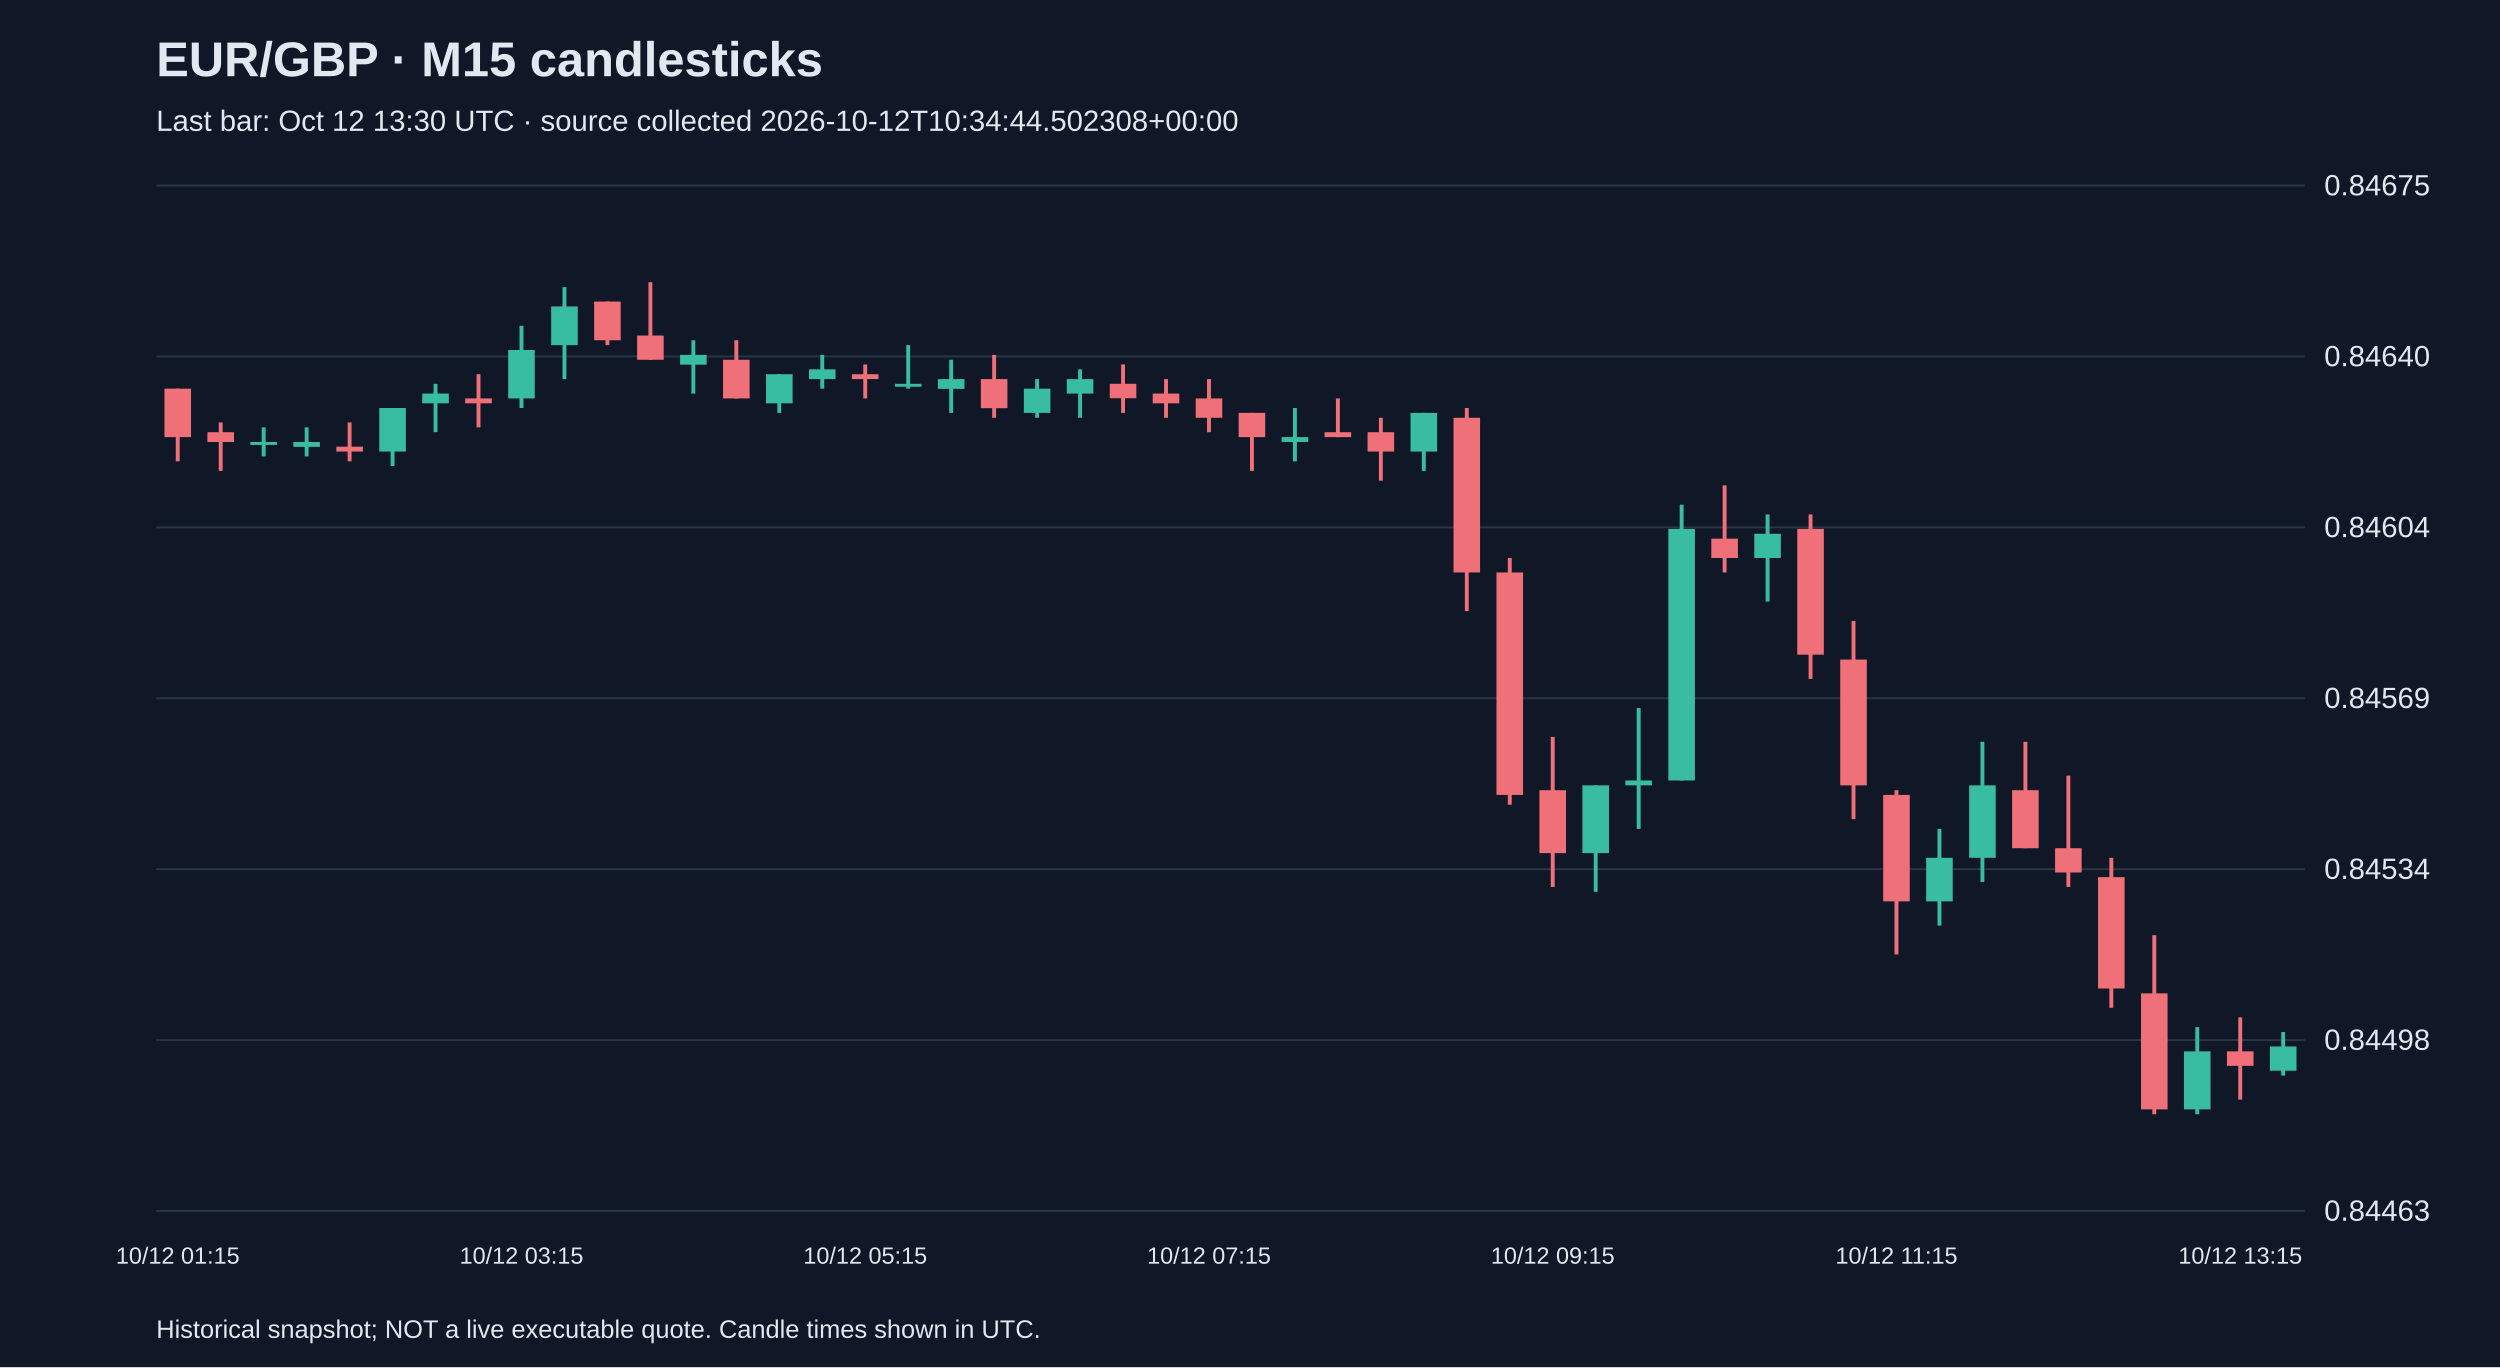
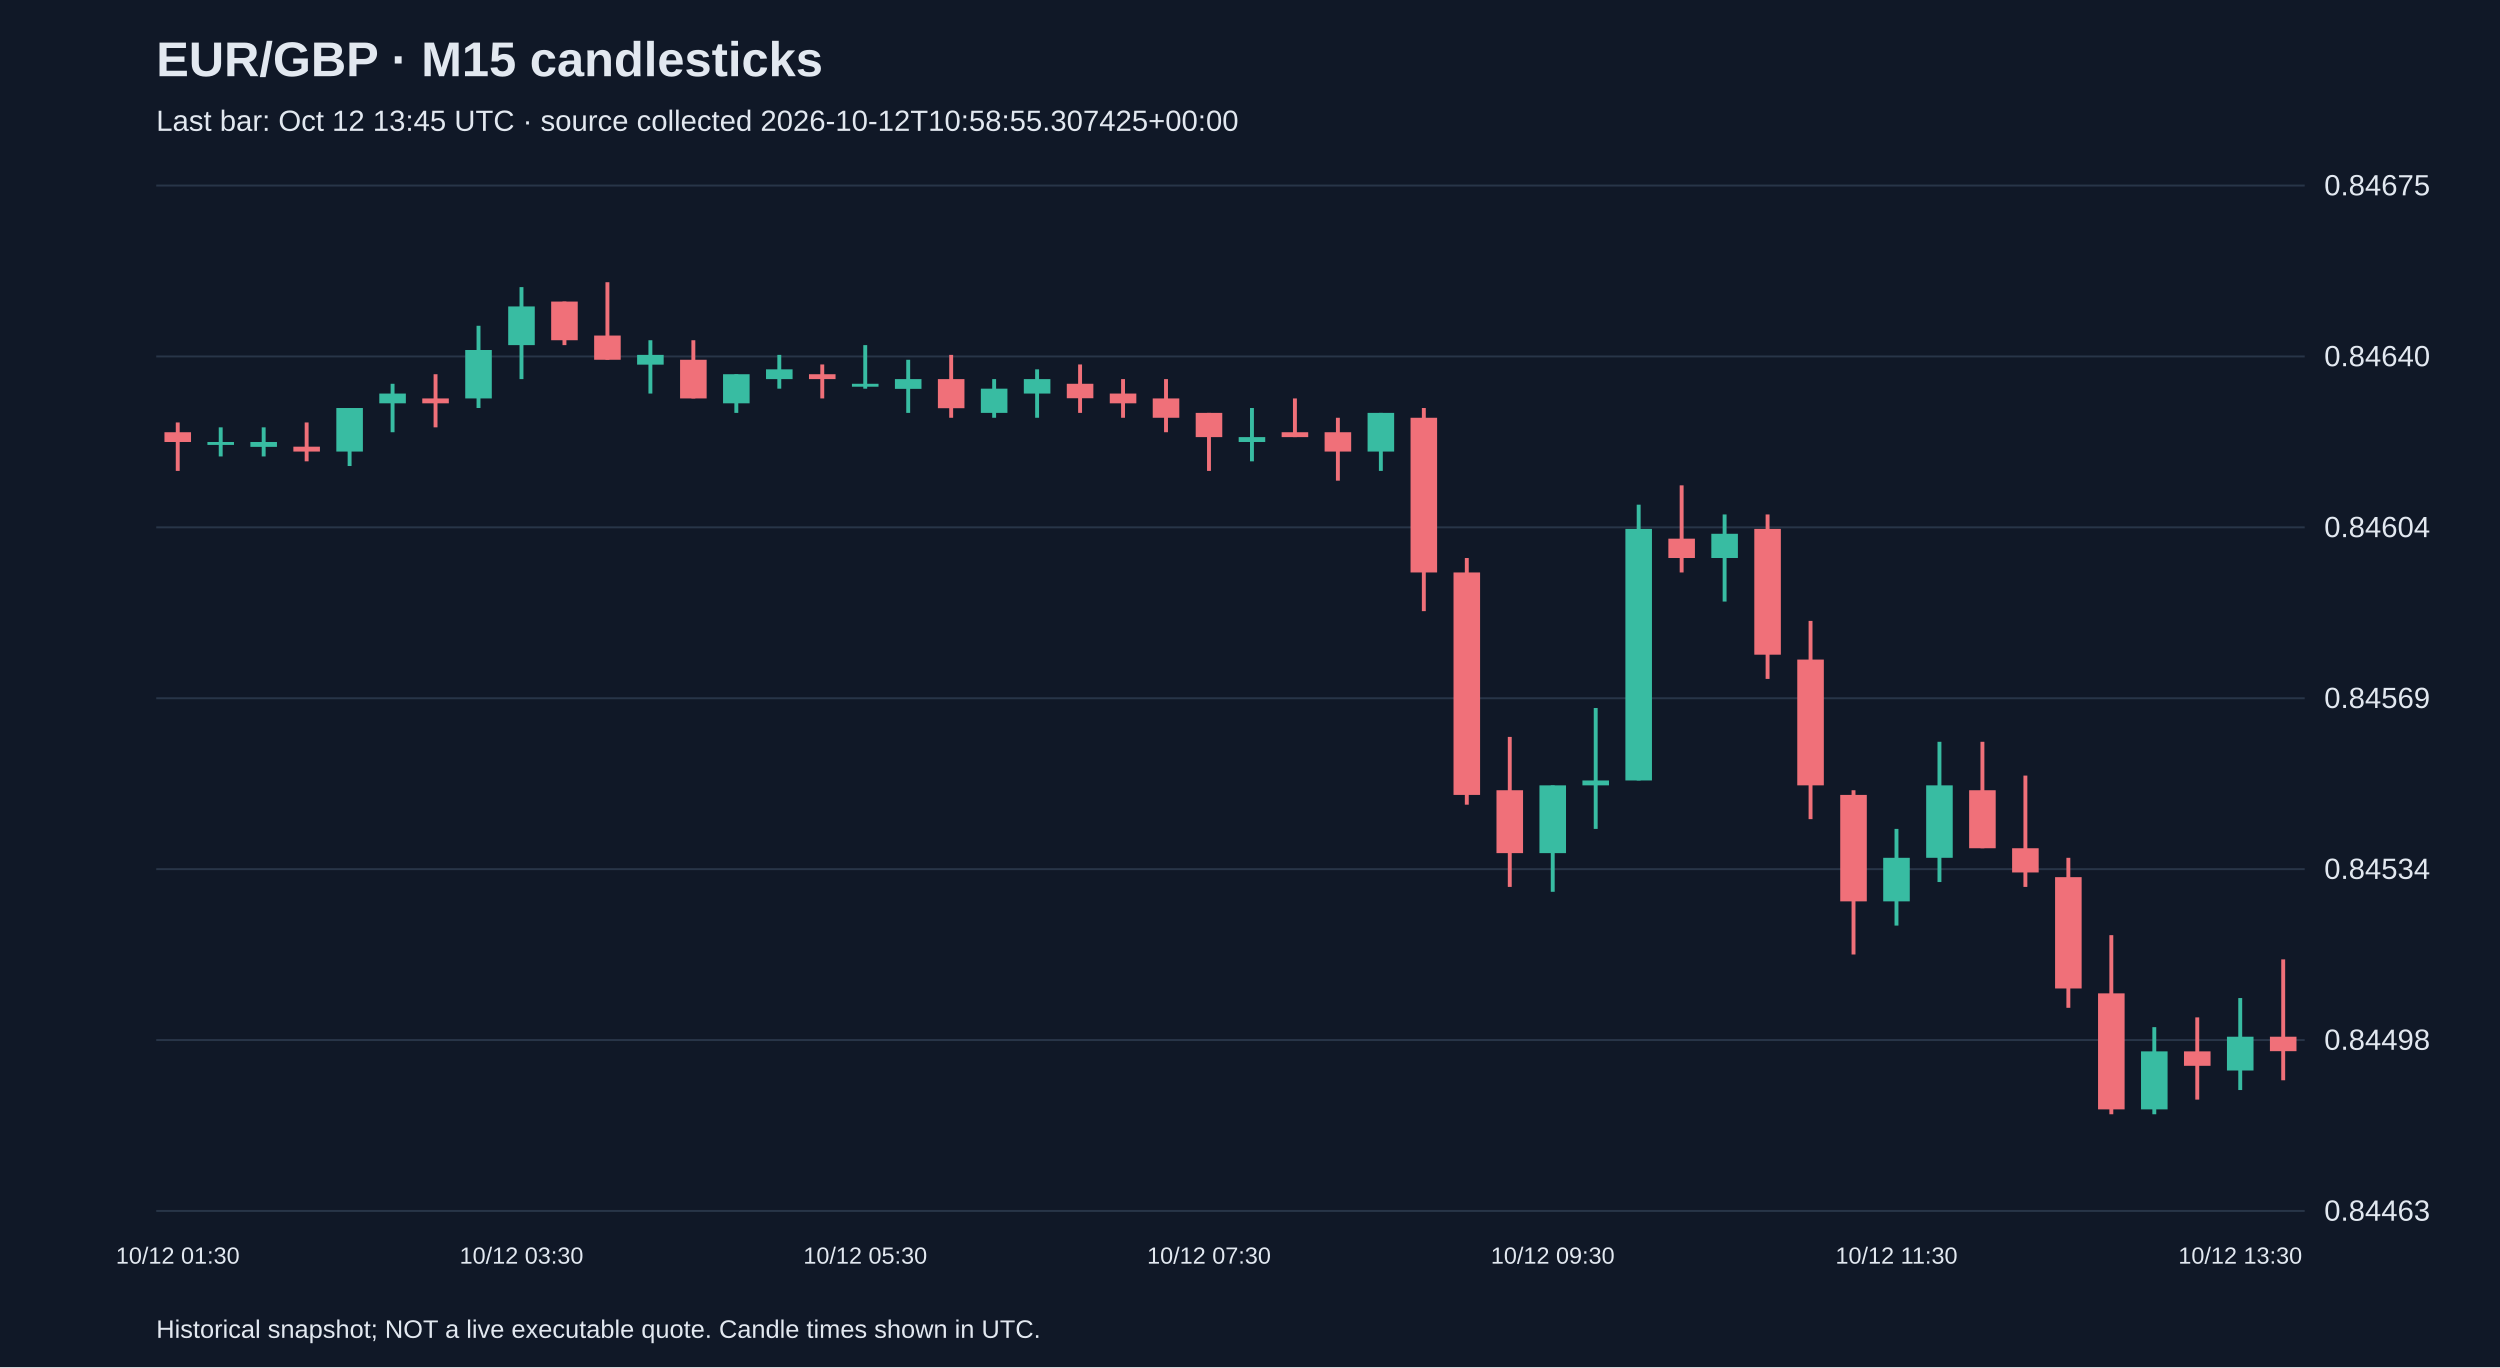
<svg xmlns="http://www.w3.org/2000/svg" viewBox="0 0 1280 700">
  <rect width="100%" height="100%" fill="#101827" />
  <style>text{font-family:Arial,sans-serif;fill:#e2e8f0}</style>
  <text x="80" y="39" font-size="25" font-weight="bold">EUR/GBP · M15 candlesticks</text>
-   <text x="80" y="67" font-size="15" fill="#a6b1c5">Last bar: Oct 12 13:30 UTC · source collected 2026-10-12T10:34:44.502308+00:00</text>
+   <text x="80" y="67" font-size="15" fill="#a6b1c5">Last bar: Oct 12 13:45 UTC · source collected 2026-10-12T10:58:55.307425+00:00</text>
  <line x1="80" y1="620.0" x2="1180" y2="620.0" stroke="#283548" />
  <text x="1190" y="625.0" font-size="15">0.84463</text>
  <line x1="80" y1="532.5" x2="1180" y2="532.5" stroke="#283548" />
  <text x="1190" y="537.5" font-size="15">0.84498</text>
  <line x1="80" y1="445.0" x2="1180" y2="445.0" stroke="#283548" />
  <text x="1190" y="450.0" font-size="15">0.84534</text>
  <line x1="80" y1="357.5" x2="1180" y2="357.5" stroke="#283548" />
  <text x="1190" y="362.5" font-size="15">0.84569</text>
  <line x1="80" y1="270.0" x2="1180" y2="270.0" stroke="#283548" />
  <text x="1190" y="275.0" font-size="15">0.84604</text>
  <line x1="80" y1="182.5" x2="1180" y2="182.5" stroke="#283548" />
  <text x="1190" y="187.5" font-size="15">0.84640</text>
  <line x1="80" y1="95.0" x2="1180" y2="95.0" stroke="#283548" />
  <text x="1190" y="100.0" font-size="15">0.84675</text>
-   <line x1="91.0" y1="199.0" x2="91.0" y2="236.2" stroke="#f07079" stroke-width="2" />
-   <rect x="84.2" y="199.0" width="13.6" height="24.8" fill="#f07079" />
-   <text x="91.0" y="647" text-anchor="middle" font-size="12">10/12 01:15</text>
-   <line x1="113.0" y1="216.3" x2="113.0" y2="241.1" stroke="#f07079" stroke-width="2" />
-   <rect x="106.2" y="221.3" width="13.6" height="5.0" fill="#f07079" />
+   <line x1="91.0" y1="216.3" x2="91.0" y2="241.1" stroke="#f07079" stroke-width="2" />
+   <rect x="84.2" y="221.3" width="13.6" height="5.0" fill="#f07079" />
+   <text x="91.0" y="647" text-anchor="middle" font-size="12">10/12 01:30</text>
+   <line x1="113.0" y1="218.8" x2="113.0" y2="233.7" stroke="#38bca2" stroke-width="2" />
+   <rect x="106.2" y="226.3" width="13.6" height="1.5" fill="#38bca2" />
  <line x1="135.0" y1="218.8" x2="135.0" y2="233.7" stroke="#38bca2" stroke-width="2" />
-   <rect x="128.2" y="226.3" width="13.6" height="1.5" fill="#38bca2" />
-   <line x1="157.0" y1="218.8" x2="157.0" y2="233.7" stroke="#38bca2" stroke-width="2" />
-   <rect x="150.2" y="226.3" width="13.6" height="2.5" fill="#38bca2" />
-   <line x1="179.0" y1="216.3" x2="179.0" y2="236.2" stroke="#f07079" stroke-width="2" />
-   <rect x="172.2" y="228.7" width="13.6" height="2.5" fill="#f07079" />
-   <line x1="201.0" y1="208.9" x2="201.0" y2="238.6" stroke="#38bca2" stroke-width="2" />
-   <rect x="194.2" y="208.9" width="13.6" height="22.3" fill="#38bca2" />
-   <line x1="223.0" y1="196.5" x2="223.0" y2="221.3" stroke="#38bca2" stroke-width="2" />
-   <rect x="216.2" y="201.5" width="13.6" height="5.0" fill="#38bca2" />
-   <line x1="245.0" y1="191.6" x2="245.0" y2="218.8" stroke="#f07079" stroke-width="2" />
-   <rect x="238.2" y="204.0" width="13.6" height="2.5" fill="#f07079" />
-   <line x1="267.0" y1="166.8" x2="267.0" y2="208.9" stroke="#38bca2" stroke-width="2" />
-   <rect x="260.2" y="179.2" width="13.6" height="24.8" fill="#38bca2" />
-   <text x="267.0" y="647" text-anchor="middle" font-size="12">10/12 03:15</text>
-   <line x1="289.0" y1="147.0" x2="289.0" y2="194.1" stroke="#38bca2" stroke-width="2" />
-   <rect x="282.2" y="156.9" width="13.6" height="19.8" fill="#38bca2" />
-   <line x1="311.0" y1="154.4" x2="311.0" y2="176.7" stroke="#f07079" stroke-width="2" />
-   <rect x="304.2" y="154.4" width="13.6" height="19.8" fill="#f07079" />
-   <line x1="333.0" y1="144.5" x2="333.0" y2="184.2" stroke="#f07079" stroke-width="2" />
-   <rect x="326.2" y="171.8" width="13.6" height="12.4" fill="#f07079" />
-   <line x1="355.0" y1="174.2" x2="355.0" y2="201.5" stroke="#38bca2" stroke-width="2" />
-   <rect x="348.2" y="181.7" width="13.6" height="5.0" fill="#38bca2" />
-   <line x1="377.0" y1="174.2" x2="377.0" y2="204.0" stroke="#f07079" stroke-width="2" />
-   <rect x="370.2" y="184.2" width="13.6" height="19.8" fill="#f07079" />
-   <line x1="399.0" y1="191.6" x2="399.0" y2="211.4" stroke="#38bca2" stroke-width="2" />
-   <rect x="392.2" y="191.6" width="13.6" height="14.9" fill="#38bca2" />
-   <line x1="421.0" y1="181.7" x2="421.0" y2="199.0" stroke="#38bca2" stroke-width="2" />
-   <rect x="414.2" y="189.1" width="13.6" height="5.0" fill="#38bca2" />
-   <line x1="443.0" y1="186.6" x2="443.0" y2="204.0" stroke="#f07079" stroke-width="2" />
-   <rect x="436.2" y="191.6" width="13.6" height="2.5" fill="#f07079" />
-   <text x="443.0" y="647" text-anchor="middle" font-size="12">10/12 05:15</text>
-   <line x1="465.0" y1="176.7" x2="465.0" y2="199.0" stroke="#38bca2" stroke-width="2" />
-   <rect x="458.2" y="196.5" width="13.6" height="1.5" fill="#38bca2" />
-   <line x1="487.0" y1="184.2" x2="487.0" y2="211.4" stroke="#38bca2" stroke-width="2" />
-   <rect x="480.2" y="194.1" width="13.6" height="5.0" fill="#38bca2" />
-   <line x1="509.0" y1="181.7" x2="509.0" y2="213.9" stroke="#f07079" stroke-width="2" />
-   <rect x="502.2" y="194.1" width="13.6" height="14.9" fill="#f07079" />
-   <line x1="531.0" y1="194.1" x2="531.0" y2="213.9" stroke="#38bca2" stroke-width="2" />
-   <rect x="524.2" y="199.0" width="13.6" height="12.4" fill="#38bca2" />
-   <line x1="553.0" y1="189.1" x2="553.0" y2="213.9" stroke="#38bca2" stroke-width="2" />
-   <rect x="546.2" y="194.1" width="13.6" height="7.4" fill="#38bca2" />
-   <line x1="575.0" y1="186.6" x2="575.0" y2="211.4" stroke="#f07079" stroke-width="2" />
-   <rect x="568.2" y="196.5" width="13.6" height="7.4" fill="#f07079" />
-   <line x1="597.0" y1="194.1" x2="597.0" y2="213.9" stroke="#f07079" stroke-width="2" />
-   <rect x="590.2" y="201.5" width="13.6" height="5.0" fill="#f07079" />
-   <line x1="619.0" y1="194.1" x2="619.0" y2="221.3" stroke="#f07079" stroke-width="2" />
-   <rect x="612.2" y="204.0" width="13.6" height="9.9" fill="#f07079" />
-   <text x="619.0" y="647" text-anchor="middle" font-size="12">10/12 07:15</text>
-   <line x1="641.0" y1="211.4" x2="641.0" y2="241.1" stroke="#f07079" stroke-width="2" />
-   <rect x="634.2" y="211.4" width="13.6" height="12.4" fill="#f07079" />
-   <line x1="663.0" y1="208.9" x2="663.0" y2="236.2" stroke="#38bca2" stroke-width="2" />
-   <rect x="656.2" y="223.8" width="13.6" height="2.5" fill="#38bca2" />
-   <line x1="685.0" y1="204.0" x2="685.0" y2="223.8" stroke="#f07079" stroke-width="2" />
-   <rect x="678.2" y="221.3" width="13.6" height="2.5" fill="#f07079" />
-   <line x1="707.0" y1="213.9" x2="707.0" y2="246.1" stroke="#f07079" stroke-width="2" />
-   <rect x="700.2" y="221.3" width="13.6" height="9.9" fill="#f07079" />
-   <line x1="729.0" y1="211.4" x2="729.0" y2="241.1" stroke="#38bca2" stroke-width="2" />
-   <rect x="722.2" y="211.4" width="13.6" height="19.8" fill="#38bca2" />
-   <line x1="751.0" y1="208.9" x2="751.0" y2="312.9" stroke="#f07079" stroke-width="2" />
-   <rect x="744.2" y="213.9" width="13.6" height="79.2" fill="#f07079" />
-   <line x1="773.0" y1="285.7" x2="773.0" y2="412.0" stroke="#f07079" stroke-width="2" />
-   <rect x="766.2" y="293.1" width="13.6" height="113.9" fill="#f07079" />
-   <line x1="795.0" y1="377.3" x2="795.0" y2="454.1" stroke="#f07079" stroke-width="2" />
-   <rect x="788.2" y="404.6" width="13.6" height="32.2" fill="#f07079" />
-   <text x="795.0" y="647" text-anchor="middle" font-size="12">10/12 09:15</text>
-   <line x1="817.0" y1="402.1" x2="817.0" y2="456.6" stroke="#38bca2" stroke-width="2" />
-   <rect x="810.2" y="402.1" width="13.6" height="34.7" fill="#38bca2" />
-   <line x1="839.0" y1="362.5" x2="839.0" y2="424.4" stroke="#38bca2" stroke-width="2" />
-   <rect x="832.2" y="399.6" width="13.6" height="2.5" fill="#38bca2" />
-   <line x1="861.0" y1="258.4" x2="861.0" y2="399.6" stroke="#38bca2" stroke-width="2" />
-   <rect x="854.2" y="270.8" width="13.6" height="128.8" fill="#38bca2" />
-   <line x1="883.0" y1="248.5" x2="883.0" y2="293.1" stroke="#f07079" stroke-width="2" />
-   <rect x="876.2" y="275.8" width="13.6" height="9.9" fill="#f07079" />
-   <line x1="905.0" y1="263.4" x2="905.0" y2="308.0" stroke="#38bca2" stroke-width="2" />
-   <rect x="898.2" y="273.3" width="13.6" height="12.4" fill="#38bca2" />
-   <line x1="927.0" y1="263.4" x2="927.0" y2="347.6" stroke="#f07079" stroke-width="2" />
-   <rect x="920.2" y="270.8" width="13.6" height="64.4" fill="#f07079" />
-   <line x1="949.0" y1="317.9" x2="949.0" y2="419.4" stroke="#f07079" stroke-width="2" />
-   <rect x="942.2" y="337.7" width="13.6" height="64.4" fill="#f07079" />
-   <line x1="971.0" y1="404.6" x2="971.0" y2="488.7" stroke="#f07079" stroke-width="2" />
-   <rect x="964.2" y="407.0" width="13.6" height="54.5" fill="#f07079" />
-   <text x="971.0" y="647" text-anchor="middle" font-size="12">10/12 11:15</text>
-   <line x1="993.0" y1="424.4" x2="993.0" y2="473.9" stroke="#38bca2" stroke-width="2" />
-   <rect x="986.2" y="439.2" width="13.6" height="22.3" fill="#38bca2" />
-   <line x1="1015.0" y1="379.8" x2="1015.0" y2="451.6" stroke="#38bca2" stroke-width="2" />
-   <rect x="1008.2" y="402.1" width="13.6" height="37.1" fill="#38bca2" />
-   <line x1="1037.0" y1="379.8" x2="1037.0" y2="434.3" stroke="#f07079" stroke-width="2" />
-   <rect x="1030.2" y="404.6" width="13.6" height="29.7" fill="#f07079" />
-   <line x1="1059.0" y1="397.1" x2="1059.0" y2="454.1" stroke="#f07079" stroke-width="2" />
-   <rect x="1052.2" y="434.3" width="13.6" height="12.4" fill="#f07079" />
-   <line x1="1081.0" y1="439.2" x2="1081.0" y2="516.0" stroke="#f07079" stroke-width="2" />
-   <rect x="1074.2" y="449.1" width="13.6" height="57.0" fill="#f07079" />
-   <line x1="1103.0" y1="478.8" x2="1103.0" y2="570.5" stroke="#f07079" stroke-width="2" />
-   <rect x="1096.2" y="508.6" width="13.6" height="59.4" fill="#f07079" />
-   <line x1="1125.0" y1="525.9" x2="1125.0" y2="570.5" stroke="#38bca2" stroke-width="2" />
-   <rect x="1118.2" y="538.3" width="13.6" height="29.7" fill="#38bca2" />
-   <line x1="1147.0" y1="520.9" x2="1147.0" y2="563.0" stroke="#f07079" stroke-width="2" />
-   <rect x="1140.2" y="538.3" width="13.6" height="7.4" fill="#f07079" />
-   <text x="1147.0" y="647" text-anchor="middle" font-size="12">10/12 13:15</text>
-   <line x1="1169.0" y1="528.4" x2="1169.0" y2="550.7" stroke="#38bca2" stroke-width="2" />
-   <rect x="1162.2" y="535.8" width="13.6" height="12.4" fill="#38bca2" />
+   <rect x="128.2" y="226.3" width="13.6" height="2.5" fill="#38bca2" />
+   <line x1="157.0" y1="216.3" x2="157.0" y2="236.2" stroke="#f07079" stroke-width="2" />
+   <rect x="150.2" y="228.7" width="13.6" height="2.5" fill="#f07079" />
+   <line x1="179.0" y1="208.9" x2="179.0" y2="238.6" stroke="#38bca2" stroke-width="2" />
+   <rect x="172.2" y="208.9" width="13.6" height="22.3" fill="#38bca2" />
+   <line x1="201.0" y1="196.5" x2="201.0" y2="221.3" stroke="#38bca2" stroke-width="2" />
+   <rect x="194.2" y="201.5" width="13.6" height="5.0" fill="#38bca2" />
+   <line x1="223.0" y1="191.6" x2="223.0" y2="218.8" stroke="#f07079" stroke-width="2" />
+   <rect x="216.2" y="204.0" width="13.6" height="2.5" fill="#f07079" />
+   <line x1="245.0" y1="166.8" x2="245.0" y2="208.9" stroke="#38bca2" stroke-width="2" />
+   <rect x="238.2" y="179.2" width="13.6" height="24.8" fill="#38bca2" />
+   <line x1="267.0" y1="147.0" x2="267.0" y2="194.1" stroke="#38bca2" stroke-width="2" />
+   <rect x="260.2" y="156.9" width="13.6" height="19.8" fill="#38bca2" />
+   <text x="267.0" y="647" text-anchor="middle" font-size="12">10/12 03:30</text>
+   <line x1="289.0" y1="154.4" x2="289.0" y2="176.7" stroke="#f07079" stroke-width="2" />
+   <rect x="282.2" y="154.4" width="13.6" height="19.8" fill="#f07079" />
+   <line x1="311.0" y1="144.5" x2="311.0" y2="184.2" stroke="#f07079" stroke-width="2" />
+   <rect x="304.2" y="171.8" width="13.6" height="12.4" fill="#f07079" />
+   <line x1="333.0" y1="174.2" x2="333.0" y2="201.5" stroke="#38bca2" stroke-width="2" />
+   <rect x="326.2" y="181.7" width="13.6" height="5.0" fill="#38bca2" />
+   <line x1="355.0" y1="174.2" x2="355.0" y2="204.0" stroke="#f07079" stroke-width="2" />
+   <rect x="348.2" y="184.2" width="13.6" height="19.8" fill="#f07079" />
+   <line x1="377.0" y1="191.6" x2="377.0" y2="211.4" stroke="#38bca2" stroke-width="2" />
+   <rect x="370.2" y="191.6" width="13.6" height="14.9" fill="#38bca2" />
+   <line x1="399.0" y1="181.7" x2="399.0" y2="199.0" stroke="#38bca2" stroke-width="2" />
+   <rect x="392.2" y="189.1" width="13.6" height="5.0" fill="#38bca2" />
+   <line x1="421.0" y1="186.6" x2="421.0" y2="204.0" stroke="#f07079" stroke-width="2" />
+   <rect x="414.2" y="191.6" width="13.6" height="2.5" fill="#f07079" />
+   <line x1="443.0" y1="176.7" x2="443.0" y2="199.0" stroke="#38bca2" stroke-width="2" />
+   <rect x="436.2" y="196.5" width="13.6" height="1.5" fill="#38bca2" />
+   <text x="443.0" y="647" text-anchor="middle" font-size="12">10/12 05:30</text>
+   <line x1="465.0" y1="184.2" x2="465.0" y2="211.4" stroke="#38bca2" stroke-width="2" />
+   <rect x="458.2" y="194.1" width="13.6" height="5.0" fill="#38bca2" />
+   <line x1="487.0" y1="181.7" x2="487.0" y2="213.9" stroke="#f07079" stroke-width="2" />
+   <rect x="480.2" y="194.1" width="13.6" height="14.9" fill="#f07079" />
+   <line x1="509.0" y1="194.1" x2="509.0" y2="213.9" stroke="#38bca2" stroke-width="2" />
+   <rect x="502.2" y="199.0" width="13.6" height="12.4" fill="#38bca2" />
+   <line x1="531.0" y1="189.1" x2="531.0" y2="213.9" stroke="#38bca2" stroke-width="2" />
+   <rect x="524.2" y="194.1" width="13.6" height="7.4" fill="#38bca2" />
+   <line x1="553.0" y1="186.6" x2="553.0" y2="211.4" stroke="#f07079" stroke-width="2" />
+   <rect x="546.2" y="196.5" width="13.6" height="7.4" fill="#f07079" />
+   <line x1="575.0" y1="194.1" x2="575.0" y2="213.9" stroke="#f07079" stroke-width="2" />
+   <rect x="568.2" y="201.5" width="13.6" height="5.0" fill="#f07079" />
+   <line x1="597.0" y1="194.1" x2="597.0" y2="221.3" stroke="#f07079" stroke-width="2" />
+   <rect x="590.2" y="204.0" width="13.6" height="9.9" fill="#f07079" />
+   <line x1="619.0" y1="211.4" x2="619.0" y2="241.1" stroke="#f07079" stroke-width="2" />
+   <rect x="612.2" y="211.4" width="13.6" height="12.4" fill="#f07079" />
+   <text x="619.0" y="647" text-anchor="middle" font-size="12">10/12 07:30</text>
+   <line x1="641.0" y1="208.9" x2="641.0" y2="236.2" stroke="#38bca2" stroke-width="2" />
+   <rect x="634.2" y="223.8" width="13.6" height="2.5" fill="#38bca2" />
+   <line x1="663.0" y1="204.0" x2="663.0" y2="223.8" stroke="#f07079" stroke-width="2" />
+   <rect x="656.2" y="221.3" width="13.6" height="2.5" fill="#f07079" />
+   <line x1="685.0" y1="213.9" x2="685.0" y2="246.1" stroke="#f07079" stroke-width="2" />
+   <rect x="678.2" y="221.3" width="13.6" height="9.9" fill="#f07079" />
+   <line x1="707.0" y1="211.4" x2="707.0" y2="241.1" stroke="#38bca2" stroke-width="2" />
+   <rect x="700.2" y="211.4" width="13.6" height="19.8" fill="#38bca2" />
+   <line x1="729.0" y1="208.9" x2="729.0" y2="312.9" stroke="#f07079" stroke-width="2" />
+   <rect x="722.2" y="213.9" width="13.6" height="79.2" fill="#f07079" />
+   <line x1="751.0" y1="285.7" x2="751.0" y2="412.0" stroke="#f07079" stroke-width="2" />
+   <rect x="744.2" y="293.1" width="13.6" height="113.9" fill="#f07079" />
+   <line x1="773.0" y1="377.3" x2="773.0" y2="454.1" stroke="#f07079" stroke-width="2" />
+   <rect x="766.2" y="404.6" width="13.6" height="32.2" fill="#f07079" />
+   <line x1="795.0" y1="402.1" x2="795.0" y2="456.6" stroke="#38bca2" stroke-width="2" />
+   <rect x="788.2" y="402.1" width="13.6" height="34.7" fill="#38bca2" />
+   <text x="795.0" y="647" text-anchor="middle" font-size="12">10/12 09:30</text>
+   <line x1="817.0" y1="362.5" x2="817.0" y2="424.4" stroke="#38bca2" stroke-width="2" />
+   <rect x="810.2" y="399.6" width="13.6" height="2.5" fill="#38bca2" />
+   <line x1="839.0" y1="258.4" x2="839.0" y2="399.6" stroke="#38bca2" stroke-width="2" />
+   <rect x="832.2" y="270.8" width="13.6" height="128.8" fill="#38bca2" />
+   <line x1="861.0" y1="248.5" x2="861.0" y2="293.1" stroke="#f07079" stroke-width="2" />
+   <rect x="854.2" y="275.8" width="13.6" height="9.9" fill="#f07079" />
+   <line x1="883.0" y1="263.4" x2="883.0" y2="308.0" stroke="#38bca2" stroke-width="2" />
+   <rect x="876.2" y="273.3" width="13.6" height="12.4" fill="#38bca2" />
+   <line x1="905.0" y1="263.4" x2="905.0" y2="347.6" stroke="#f07079" stroke-width="2" />
+   <rect x="898.2" y="270.8" width="13.6" height="64.4" fill="#f07079" />
+   <line x1="927.0" y1="317.9" x2="927.0" y2="419.4" stroke="#f07079" stroke-width="2" />
+   <rect x="920.2" y="337.7" width="13.6" height="64.4" fill="#f07079" />
+   <line x1="949.0" y1="404.6" x2="949.0" y2="488.7" stroke="#f07079" stroke-width="2" />
+   <rect x="942.2" y="407.0" width="13.6" height="54.5" fill="#f07079" />
+   <line x1="971.0" y1="424.4" x2="971.0" y2="473.9" stroke="#38bca2" stroke-width="2" />
+   <rect x="964.2" y="439.2" width="13.6" height="22.3" fill="#38bca2" />
+   <text x="971.0" y="647" text-anchor="middle" font-size="12">10/12 11:30</text>
+   <line x1="993.0" y1="379.8" x2="993.0" y2="451.6" stroke="#38bca2" stroke-width="2" />
+   <rect x="986.2" y="402.1" width="13.6" height="37.1" fill="#38bca2" />
+   <line x1="1015.0" y1="379.8" x2="1015.0" y2="434.3" stroke="#f07079" stroke-width="2" />
+   <rect x="1008.2" y="404.6" width="13.6" height="29.7" fill="#f07079" />
+   <line x1="1037.0" y1="397.1" x2="1037.0" y2="454.1" stroke="#f07079" stroke-width="2" />
+   <rect x="1030.2" y="434.3" width="13.6" height="12.4" fill="#f07079" />
+   <line x1="1059.0" y1="439.2" x2="1059.0" y2="516.0" stroke="#f07079" stroke-width="2" />
+   <rect x="1052.2" y="449.1" width="13.6" height="57.0" fill="#f07079" />
+   <line x1="1081.0" y1="478.8" x2="1081.0" y2="570.5" stroke="#f07079" stroke-width="2" />
+   <rect x="1074.2" y="508.6" width="13.6" height="59.4" fill="#f07079" />
+   <line x1="1103.0" y1="525.9" x2="1103.0" y2="570.5" stroke="#38bca2" stroke-width="2" />
+   <rect x="1096.2" y="538.3" width="13.6" height="29.7" fill="#38bca2" />
+   <line x1="1125.0" y1="520.9" x2="1125.0" y2="563.0" stroke="#f07079" stroke-width="2" />
+   <rect x="1118.2" y="538.3" width="13.6" height="7.4" fill="#f07079" />
+   <line x1="1147.0" y1="511.0" x2="1147.0" y2="558.1" stroke="#38bca2" stroke-width="2" />
+   <rect x="1140.2" y="530.8" width="13.6" height="17.3" fill="#38bca2" />
+   <text x="1147.0" y="647" text-anchor="middle" font-size="12">10/12 13:30</text>
+   <line x1="1169.0" y1="491.2" x2="1169.0" y2="553.1" stroke="#f07079" stroke-width="2" />
+   <rect x="1162.2" y="530.8" width="13.6" height="7.4" fill="#f07079" />
  <text x="80" y="685" font-size="13">Historical snapshot; NOT a live executable quote. Candle times shown in UTC.</text>
</svg>
